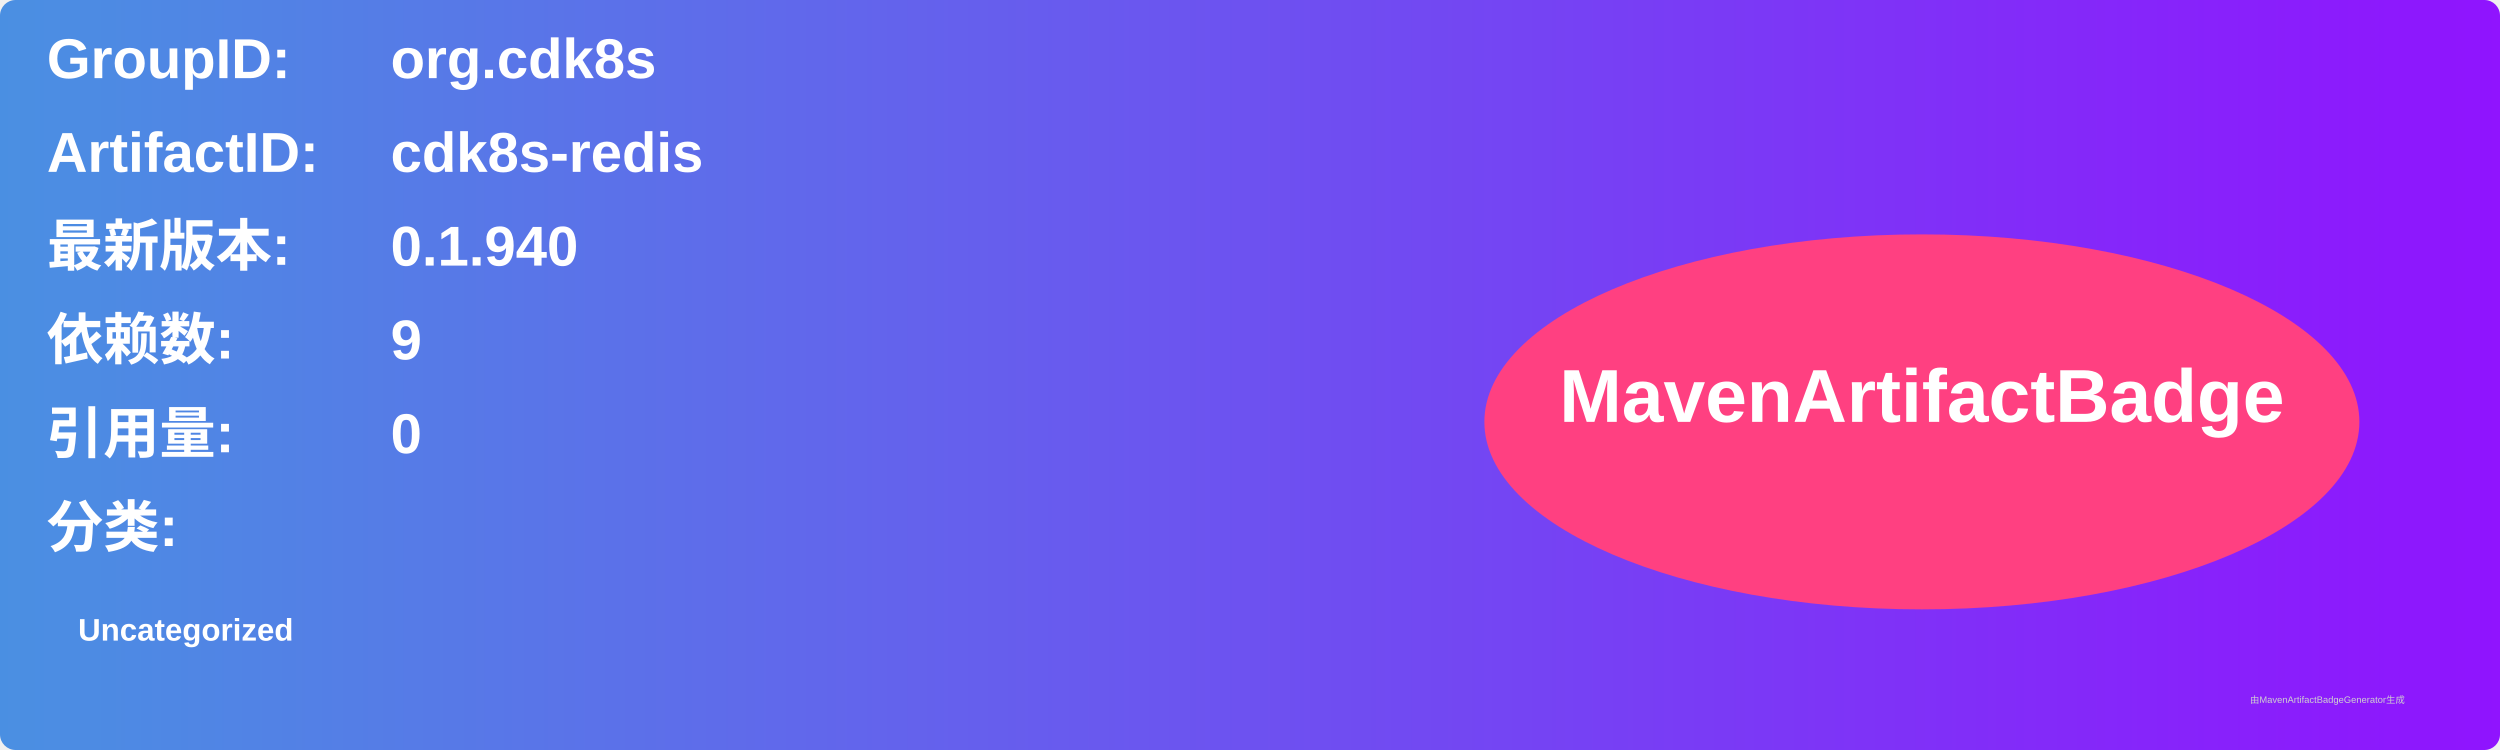
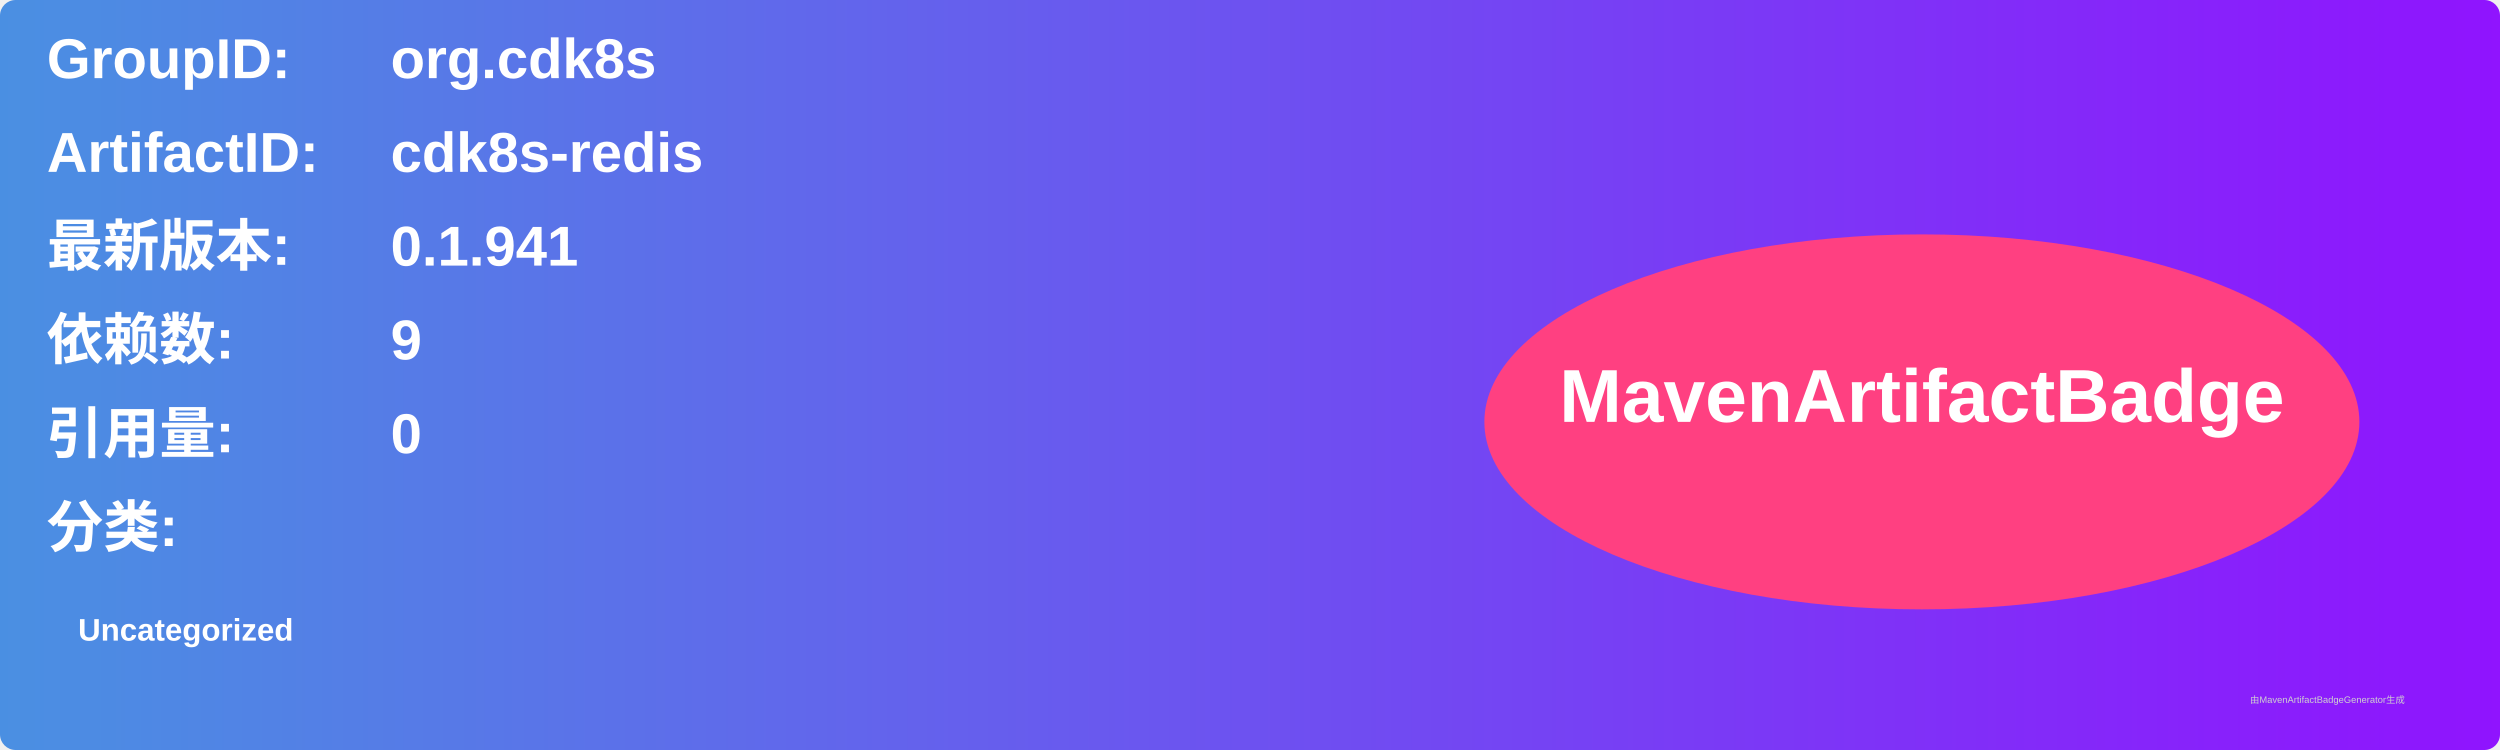
<svg xmlns="http://www.w3.org/2000/svg" width="800" height="240" viewBox="0 0 800 240">
  <linearGradient id="grad" x1="0%" y1="0%" x2="100%" y2="0%">
    <stop offset="0%" stop-color="#4a90e2" />
    <stop offset="100%" stop-color="#9013fe" />
  </linearGradient>
  <rect width="100%" height="100%" rx="5" ry="5" fill="url(#grad)" />
  <g transform="translate(15, 15)">
    <text x="0" y="10" font-family="Arial" font-size="18" fill="white" font-weight="bold" width="260">GroupID:</text>
    <text x="110" y="10" font-family="Arial" font-size="18" fill="white" font-weight="bold" width="460">org.cdk8s</text>
    <text x="0" y="40" font-family="Arial" font-size="18" fill="white" font-weight="bold" width="260">ArtifactID:</text>
    <text x="110" y="40" font-family="Arial" font-size="18" fill="white" font-weight="bold" width="460">cdk8s-redis</text>
    <text x="0" y="70" font-family="Arial" font-size="18" fill="white" font-weight="bold">最新版本:</text>
    <text x="110" y="70" font-family="Arial" font-size="18" fill="white" font-weight="bold">
-       <tspan font-weight="bold">0.1.940</tspan>
+       <tspan font-weight="bold">0.1.941</tspan>
    </text>
    <text x="0" y="100" font-family="Arial" font-size="18" fill="white" font-weight="bold">依赖数: </text>
    <text x="110" y="100" font-family="Arial" font-size="18" fill="white">
      <tspan font-weight="bold">9</tspan>
    </text>
    <text x="0" y="130" font-family="Arial" font-size="18" fill="white" font-weight="bold">引用量: </text>
    <text x="110" y="130" font-family="Arial" font-size="18" fill="white">
      <tspan font-weight="bold">0</tspan>
    </text>
    <text x="0" y="160" font-family="Arial" font-size="18" fill="white" font-weight="bold">分类:</text>
    <text x="10" y="190" font-family="Arial" font-size="10" fill="white">
      <tspan font-weight="bold">Uncategorized</tspan>
    </text>
    <ellipse cx="600" cy="120" rx="140" ry="60" fill="#ff4081" />
    <text x="600" y="120" text-anchor="middle" font-family="Arial" font-size="24" fill="white" font-weight="bold">MavenArtifactBadge</text>
  </g>
  <text x="720" y="225" font-family="Arial" font-size="3" fill="#d0d0d0">由MavenArtifactBadgeGenerator生成</text>
</svg>
